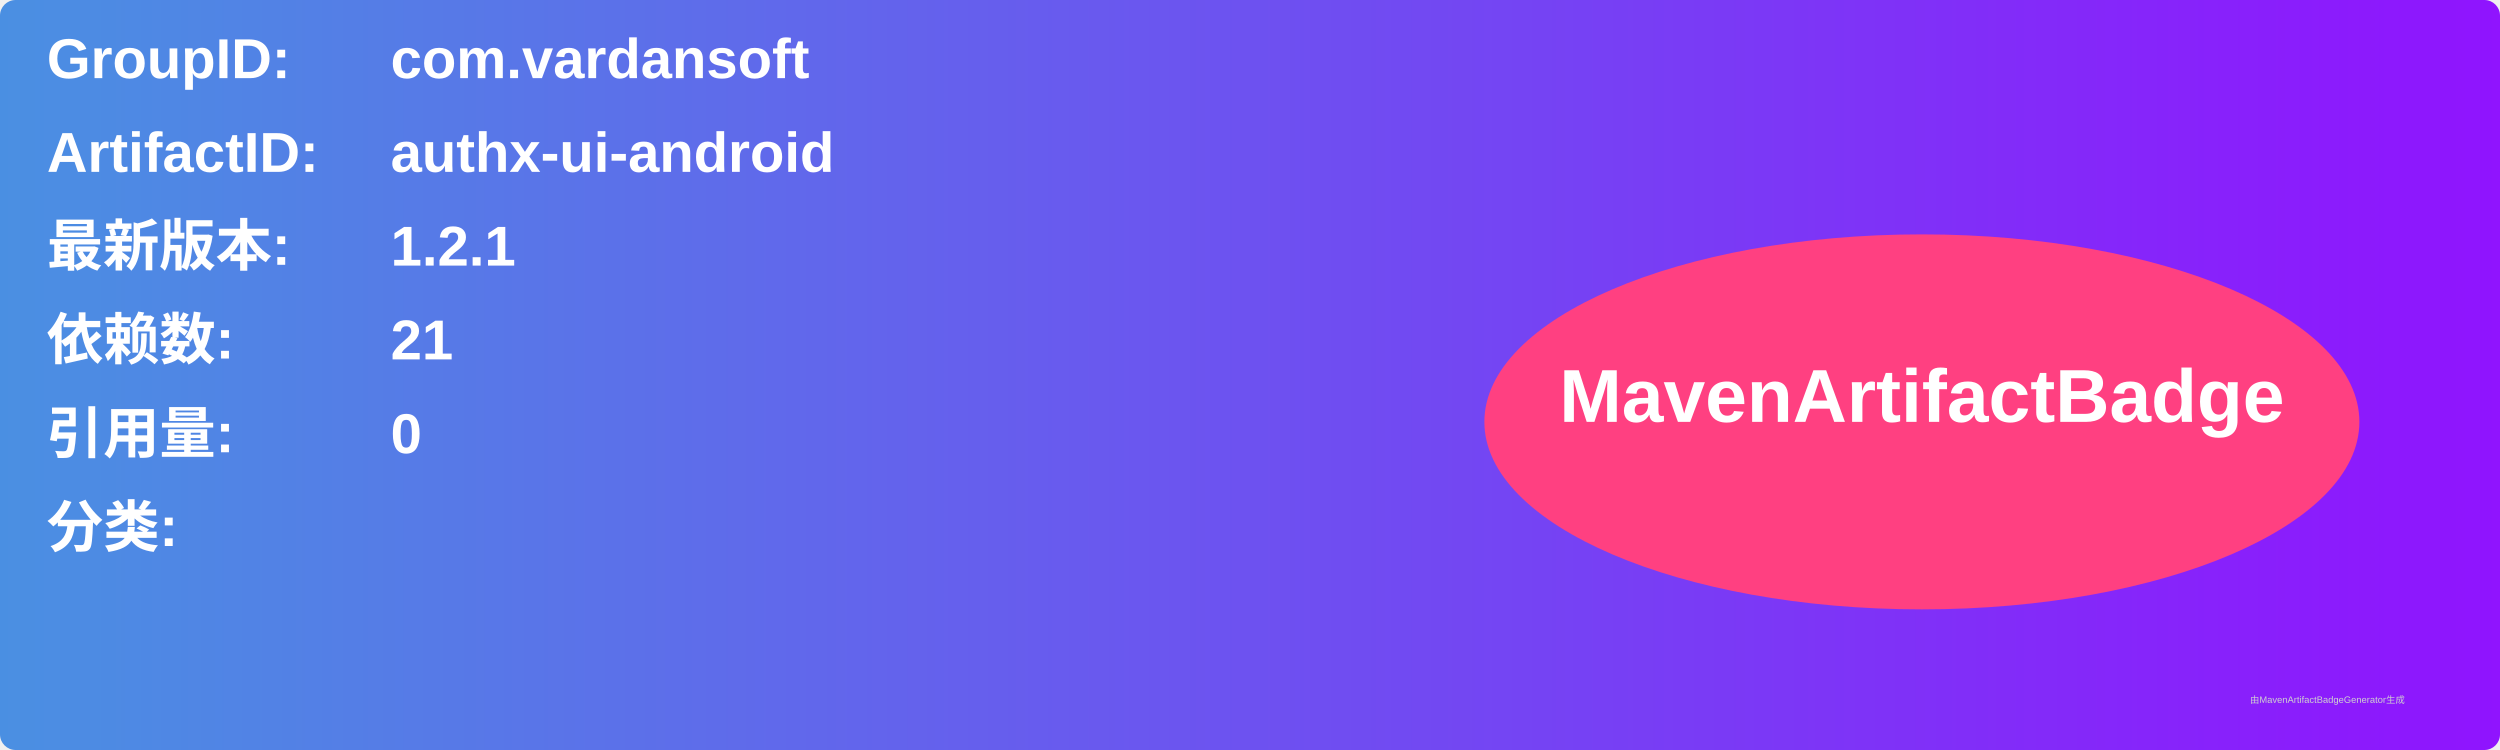
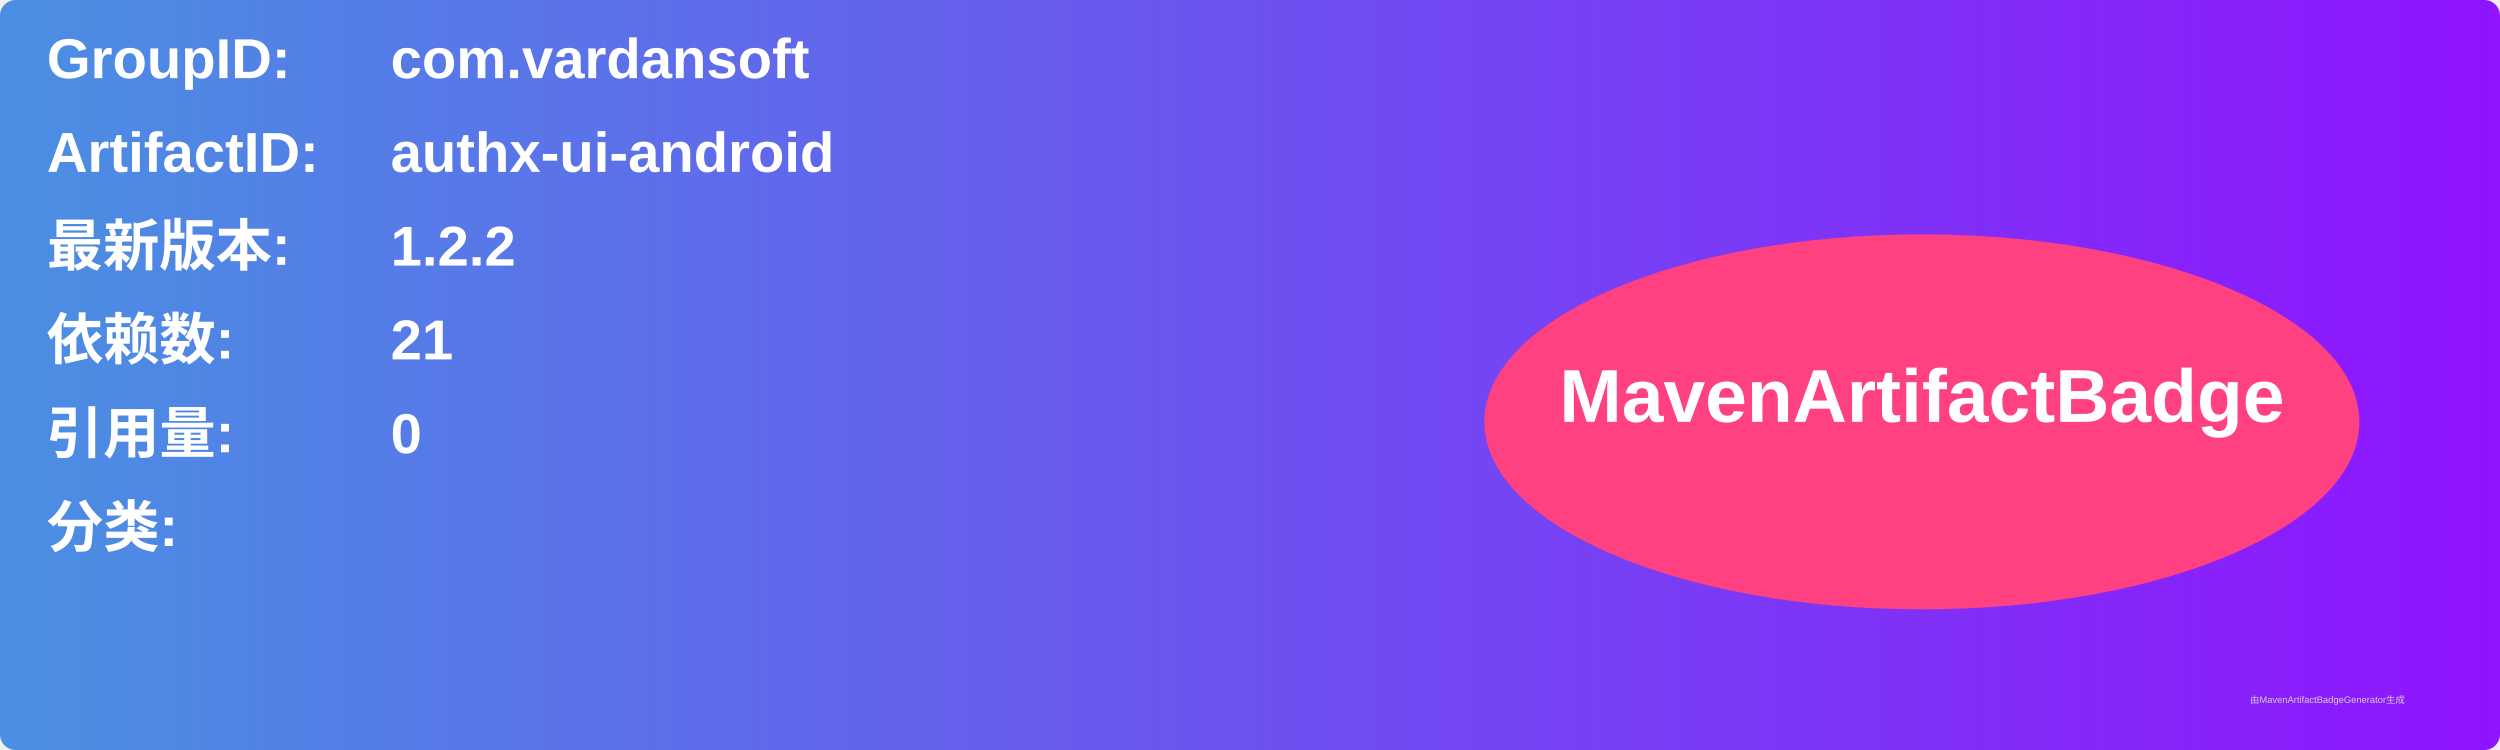
<svg xmlns="http://www.w3.org/2000/svg" width="800" height="240" viewBox="0 0 800 240">
  <linearGradient id="grad" x1="0%" y1="0%" x2="100%" y2="0%">
    <stop offset="0%" stop-color="#4a90e2" />
    <stop offset="100%" stop-color="#9013fe" />
  </linearGradient>
  <rect width="100%" height="100%" rx="5" ry="5" fill="url(#grad)" />
  <g transform="translate(15, 15)">
    <text x="0" y="10" font-family="Arial" font-size="18" fill="white" font-weight="bold" width="260">GroupID:</text>
    <text x="110" y="10" font-family="Arial" font-size="18" fill="white" font-weight="bold" width="460">com.vardansoft</text>
    <text x="0" y="40" font-family="Arial" font-size="18" fill="white" font-weight="bold" width="260">ArtifactID:</text>
    <text x="110" y="40" font-family="Arial" font-size="18" fill="white" font-weight="bold" width="460">authx-ui-android</text>
    <text x="0" y="70" font-family="Arial" font-size="18" fill="white" font-weight="bold">最新版本:</text>
    <text x="110" y="70" font-family="Arial" font-size="18" fill="white" font-weight="bold">
-       <tspan font-weight="bold">1.2.1</tspan>
+       <tspan font-weight="bold">1.2.2</tspan>
    </text>
    <text x="0" y="100" font-family="Arial" font-size="18" fill="white" font-weight="bold">依赖数: </text>
    <text x="110" y="100" font-family="Arial" font-size="18" fill="white">
      <tspan font-weight="bold">21</tspan>
    </text>
    <text x="0" y="130" font-family="Arial" font-size="18" fill="white" font-weight="bold">引用量: </text>
    <text x="110" y="130" font-family="Arial" font-size="18" fill="white">
      <tspan font-weight="bold">0</tspan>
    </text>
    <text x="0" y="160" font-family="Arial" font-size="18" fill="white" font-weight="bold">分类:</text>
    <text x="10" y="190" font-family="Arial" font-size="10" fill="white">
      <tspan font-weight="bold" />
    </text>
    <ellipse cx="600" cy="120" rx="140" ry="60" fill="#ff4081" />
    <text x="600" y="120" text-anchor="middle" font-family="Arial" font-size="24" fill="white" font-weight="bold">MavenArtifactBadge</text>
  </g>
  <text x="720" y="225" font-family="Arial" font-size="3" fill="#d0d0d0">由MavenArtifactBadgeGenerator生成</text>
</svg>
